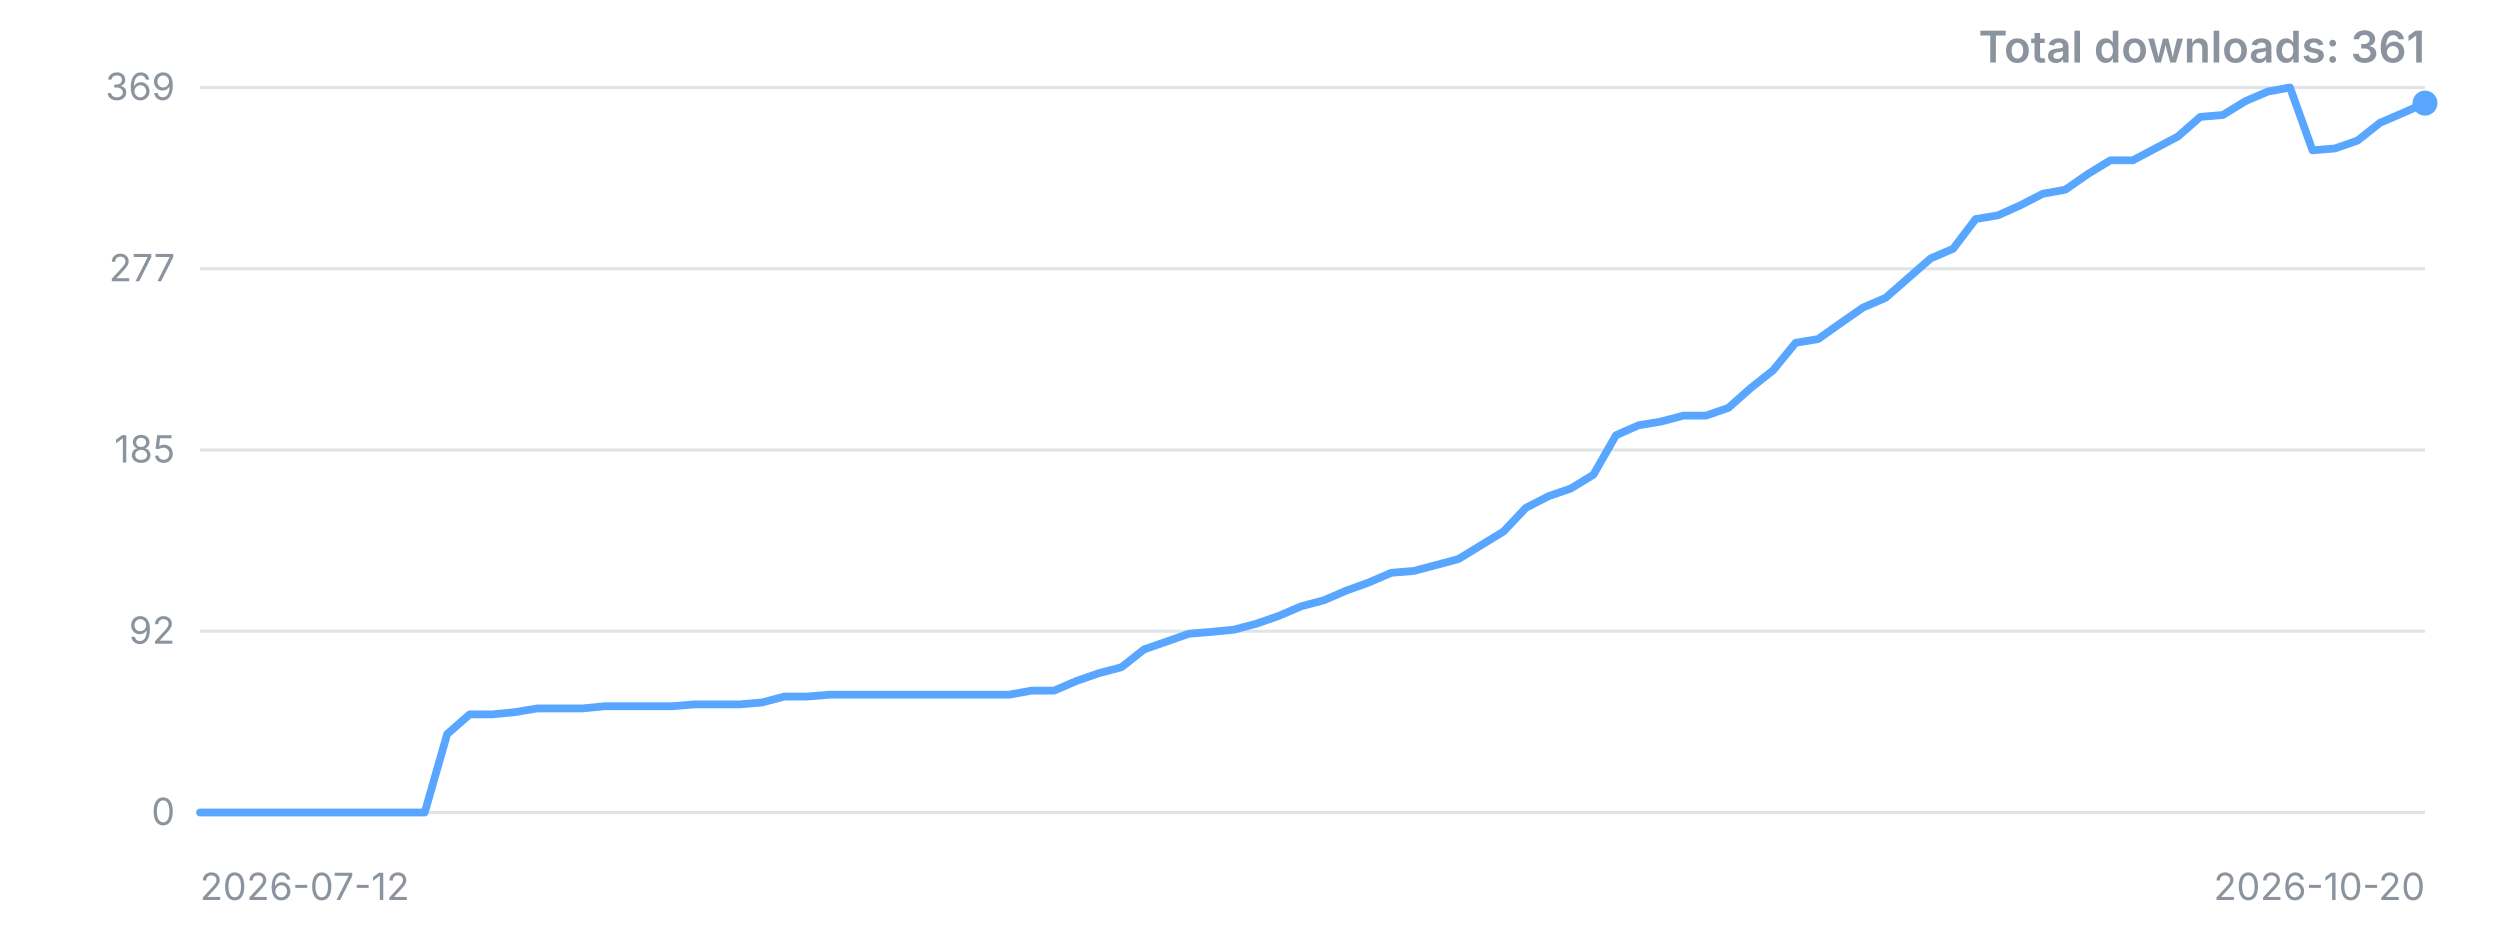
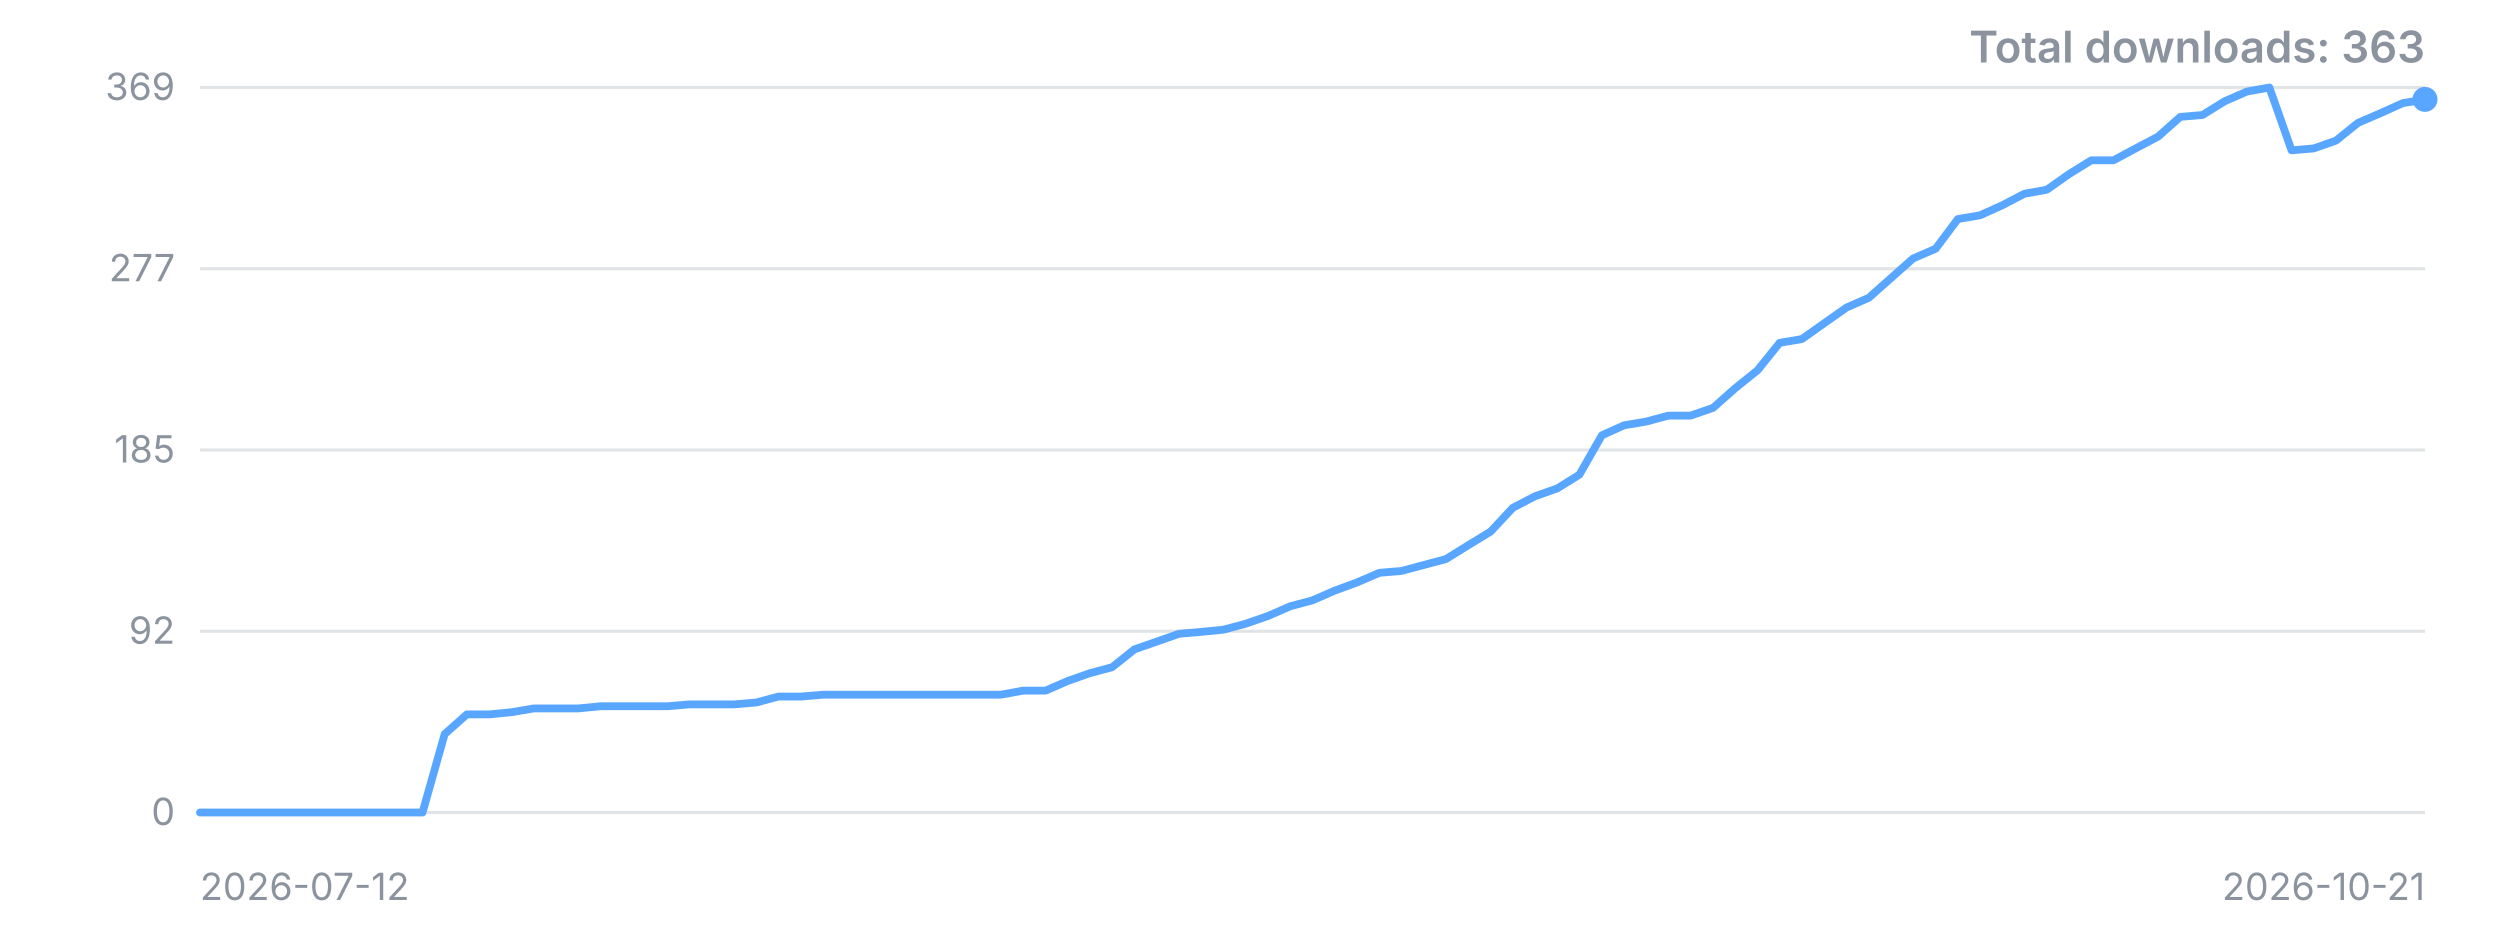
<svg xmlns="http://www.w3.org/2000/svg" width="800" height="300" viewBox="0 0 800 300" role="img" aria-label="Downloads over time">
  <style>.t{font:12px -apple-system,'Segoe UI',sans-serif;fill:#8b949e}.title{font:600 14px -apple-system,'Segoe UI',sans-serif;fill:#8b949e}</style>
  <line x1="64" y1="260.0" x2="776" y2="260.0" stroke="#8b949e" stroke-opacity="0.25" />
  <text x="56" y="260.0" dy="4" text-anchor="end" class="t">0</text>
  <line x1="64" y1="202.0" x2="776" y2="202.0" stroke="#8b949e" stroke-opacity="0.25" />
  <text x="56" y="202.0" dy="4" text-anchor="end" class="t">92</text>
  <line x1="64" y1="144.0" x2="776" y2="144.0" stroke="#8b949e" stroke-opacity="0.25" />
  <text x="56" y="144.0" dy="4" text-anchor="end" class="t">185</text>
  <line x1="64" y1="86.0" x2="776" y2="86.0" stroke="#8b949e" stroke-opacity="0.25" />
  <text x="56" y="86.0" dy="4" text-anchor="end" class="t">277</text>
  <line x1="64" y1="28.0" x2="776" y2="28.0" stroke="#8b949e" stroke-opacity="0.25" />
  <text x="56" y="28.0" dy="4" text-anchor="end" class="t">369</text>
-   <polyline points="64.0,260.0 71.2,260.0 78.4,260.0 85.6,260.0 92.8,260.0 100.0,260.0 107.2,260.0 114.3,260.0 121.5,260.0 128.7,260.0 135.9,260.0 143.1,234.9 150.3,228.6 157.5,228.6 164.7,227.9 171.9,226.7 179.1,226.7 186.3,226.7 193.5,226.0 200.6,226.0 207.8,226.0 215.0,226.0 222.2,225.4 229.4,225.4 236.6,225.4 243.8,224.8 251.0,222.9 258.2,222.9 265.4,222.3 272.6,222.3 279.8,222.3 286.9,222.3 294.1,222.3 301.3,222.3 308.5,222.3 315.7,222.3 322.9,222.3 330.1,221.0 337.3,221.0 344.5,217.9 351.7,215.4 358.9,213.5 366.1,207.8 373.3,205.3 380.4,202.8 387.6,202.2 394.8,201.5 402.0,199.6 409.2,197.1 416.4,194.0 423.6,192.1 430.8,189.0 438.0,186.4 445.2,183.3 452.4,182.7 459.6,180.8 466.7,178.9 473.9,174.5 481.1,170.1 488.3,162.5 495.5,158.8 502.7,156.3 509.9,151.9 517.1,139.3 524.3,136.1 531.5,134.9 538.7,133.0 545.9,133.0 553.1,130.5 560.2,124.2 567.4,118.5 574.6,109.7 581.8,108.5 589.0,103.4 596.2,98.4 603.4,95.3 610.6,89.0 617.8,82.7 625.0,79.6 632.2,70.1 639.4,68.9 646.5,65.7 653.7,62.0 660.9,60.7 668.1,55.7 675.3,51.3 682.5,51.3 689.7,47.5 696.9,43.7 704.1,37.4 711.3,36.8 718.5,32.4 725.7,29.3 732.8,28.0 740.0,48.1 747.2,47.5 754.4,45.0 761.6,39.3 768.8,36.2 776.0,33.0" fill="none" stroke="#58a6ff" stroke-width="2.5" stroke-linejoin="round" stroke-linecap="round" />
-   <circle cx="776.0" cy="33.0" r="4" fill="#58a6ff" />
+   <polyline points="64.0,260.0 71.1,260.0 78.2,260.0 85.4,260.0 92.5,260.0 99.6,260.0 106.7,260.0 113.8,260.0 121.0,260.0 128.1,260.0 135.2,260.0 142.3,234.9 149.4,228.6 156.6,228.6 163.7,227.9 170.8,226.7 177.9,226.7 185.0,226.7 192.2,226.0 199.3,226.0 206.4,226.0 213.5,226.0 220.6,225.4 227.8,225.4 234.9,225.4 242.0,224.8 249.1,222.9 256.2,222.9 263.4,222.3 270.5,222.3 277.6,222.3 284.7,222.3 291.8,222.3 299.0,222.3 306.1,222.3 313.2,222.3 320.3,222.3 327.4,221.0 334.6,221.0 341.7,217.9 348.8,215.4 355.9,213.5 363.0,207.8 370.2,205.3 377.3,202.8 384.4,202.2 391.5,201.5 398.6,199.6 405.8,197.1 412.9,194.0 420.0,192.1 427.1,189.0 434.2,186.4 441.4,183.3 448.5,182.7 455.6,180.8 462.7,178.9 469.8,174.5 477.0,170.1 484.1,162.5 491.2,158.8 498.3,156.3 505.4,151.9 512.6,139.3 519.7,136.1 526.8,134.9 533.9,133.0 541.0,133.0 548.2,130.5 555.3,124.2 562.4,118.5 569.5,109.7 576.6,108.5 583.8,103.4 590.9,98.4 598.0,95.3 605.1,89.0 612.2,82.7 619.4,79.6 626.5,70.1 633.6,68.9 640.7,65.7 647.8,62.0 655.0,60.7 662.1,55.7 669.2,51.3 676.3,51.3 683.4,47.5 690.6,43.7 697.7,37.4 704.8,36.8 711.9,32.4 719.0,29.3 726.2,28.0 733.3,48.1 740.4,47.5 747.5,45.0 754.6,39.3 761.8,36.2 768.9,33.0 776.0,31.8" fill="none" stroke="#58a6ff" stroke-width="2.5" stroke-linejoin="round" stroke-linecap="round" />
+   <circle cx="776.0" cy="31.8" r="4" fill="#58a6ff" />
  <text x="64" y="288" class="t">2026-07-12</text>
-   <text x="776" y="288" text-anchor="end" class="t">2026-10-20</text>
-   <text x="776" y="20" text-anchor="end" class="title">Total downloads: 361</text>
+   <text x="776" y="288" text-anchor="end" class="t">2026-10-21</text>
+   <text x="776" y="20" text-anchor="end" class="title">Total downloads: 363</text>
</svg>
